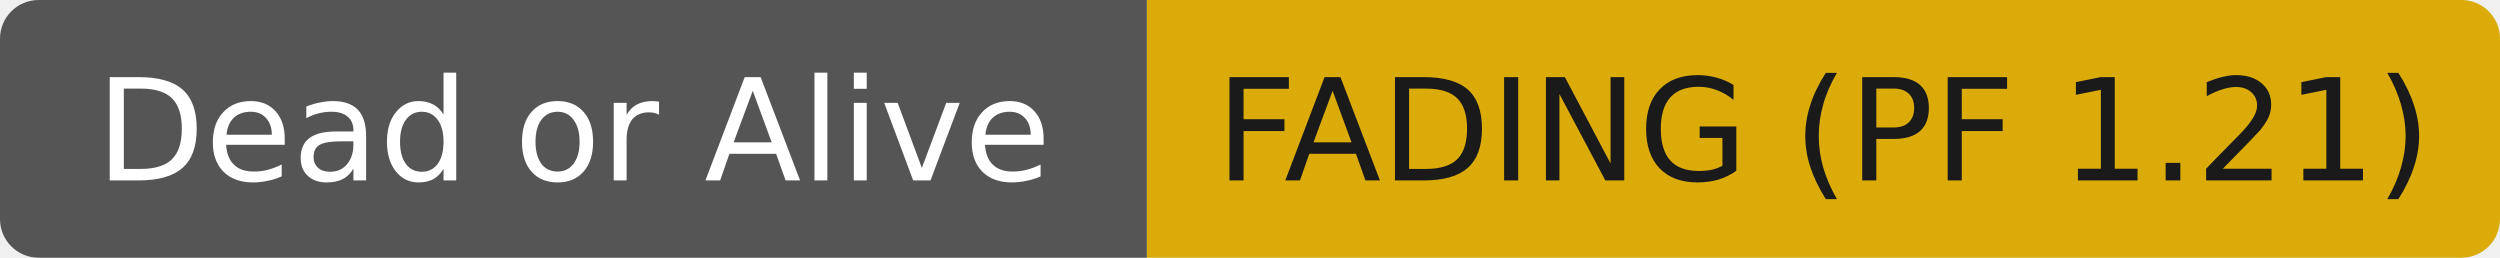
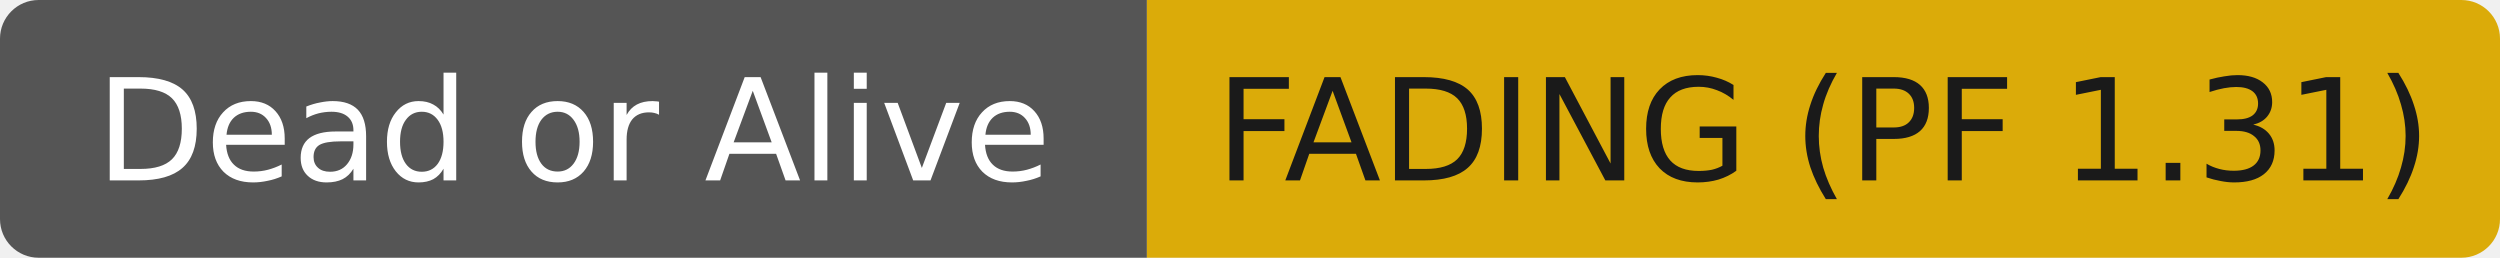
- <svg xmlns="http://www.w3.org/2000/svg" width="194" height="20" role="img" aria-label="Dead or Alive: FADING (PF 1.21)">
+ <svg xmlns="http://www.w3.org/2000/svg" width="194" height="20" role="img" aria-label="Dead or Alive: FADING (PF 1.31)">
  <clipPath id="r">
    <rect width="194" height="20" rx="3" fill="#fff" />
  </clipPath>
  <g clip-path="url(#r)">
    <rect width="89" height="20" fill="#555555" />
    <rect x="89" width="105" height="20" fill="#dbab09" />
  </g>
  <g fill="#ffffff" text-anchor="middle" font-family="DejaVu Sans,Verdana,Geneva,sans-serif" font-size="11">
    <text x="44.5" y="14">Dead or Alive</text>
  </g>
  <g fill="#1a1a1a" text-anchor="middle" font-family="DejaVu Sans,Verdana,Geneva,sans-serif" font-size="11">
-     <text x="141.5" y="14">FADING (PF 1.21)</text>
+     <text x="141.5" y="14">FADING (PF 1.31)</text>
  </g>
</svg>
